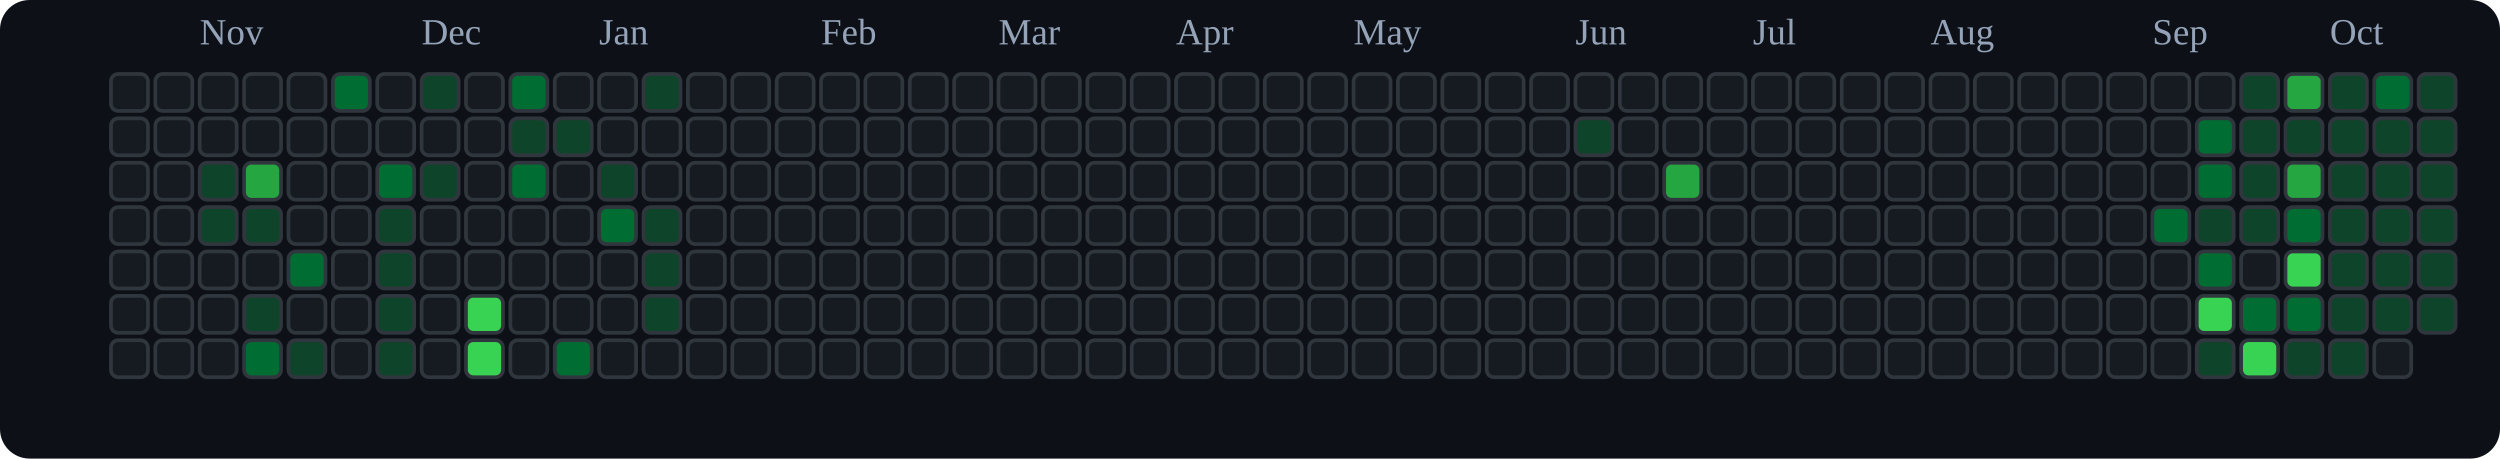
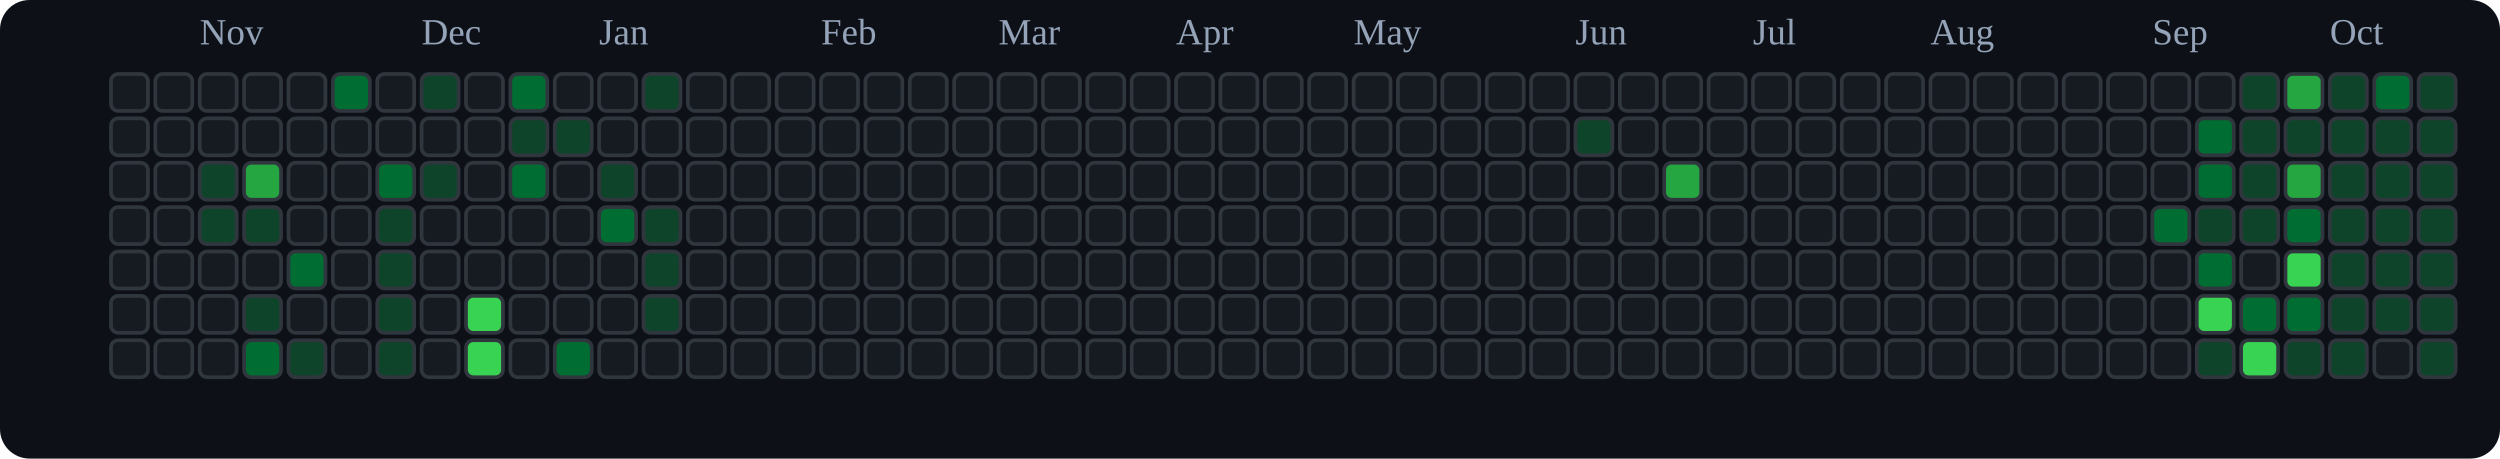
<svg xmlns="http://www.w3.org/2000/svg" viewBox="0 0 676 124" role="img" aria-label="tranhohoangvu Contributions (Dark)">
  <rect x="0" y="0" width="676" height="124" fill="#0d1117" rx="8" ry="8" />
  <text x="54" y="12" font-size="10" fill="#94a3b8">Nov</text>
  <text x="114" y="12" font-size="10" fill="#94a3b8">Dec</text>
  <text x="162" y="12" font-size="10" fill="#94a3b8">Jan</text>
  <text x="222" y="12" font-size="10" fill="#94a3b8">Feb</text>
  <text x="270" y="12" font-size="10" fill="#94a3b8">Mar</text>
  <text x="318" y="12" font-size="10" fill="#94a3b8">Apr</text>
  <text x="366" y="12" font-size="10" fill="#94a3b8">May</text>
  <text x="426" y="12" font-size="10" fill="#94a3b8">Jun</text>
  <text x="474" y="12" font-size="10" fill="#94a3b8">Jul</text>
  <text x="522" y="12" font-size="10" fill="#94a3b8">Aug</text>
  <text x="582" y="12" font-size="10" fill="#94a3b8">Sep</text>
  <text x="630" y="12" font-size="10" fill="#94a3b8">Oct</text>
  <rect x="30" y="20" width="10" height="10" rx="2" ry="2" fill="#161b22" stroke="#30363d" stroke-width="1" />
  <rect x="30" y="32" width="10" height="10" rx="2" ry="2" fill="#161b22" stroke="#30363d" stroke-width="1" />
  <rect x="30" y="44" width="10" height="10" rx="2" ry="2" fill="#161b22" stroke="#30363d" stroke-width="1" />
  <rect x="30" y="56" width="10" height="10" rx="2" ry="2" fill="#161b22" stroke="#30363d" stroke-width="1" />
  <rect x="30" y="68" width="10" height="10" rx="2" ry="2" fill="#161b22" stroke="#30363d" stroke-width="1" />
  <rect x="30" y="80" width="10" height="10" rx="2" ry="2" fill="#161b22" stroke="#30363d" stroke-width="1" />
  <rect x="30" y="92" width="10" height="10" rx="2" ry="2" fill="#161b22" stroke="#30363d" stroke-width="1" />
  <rect x="42" y="20" width="10" height="10" rx="2" ry="2" fill="#161b22" stroke="#30363d" stroke-width="1" />
  <rect x="42" y="32" width="10" height="10" rx="2" ry="2" fill="#161b22" stroke="#30363d" stroke-width="1" />
  <rect x="42" y="44" width="10" height="10" rx="2" ry="2" fill="#161b22" stroke="#30363d" stroke-width="1" />
  <rect x="42" y="56" width="10" height="10" rx="2" ry="2" fill="#161b22" stroke="#30363d" stroke-width="1" />
  <rect x="42" y="68" width="10" height="10" rx="2" ry="2" fill="#161b22" stroke="#30363d" stroke-width="1" />
  <rect x="42" y="80" width="10" height="10" rx="2" ry="2" fill="#161b22" stroke="#30363d" stroke-width="1" />
  <rect x="42" y="92" width="10" height="10" rx="2" ry="2" fill="#161b22" stroke="#30363d" stroke-width="1" />
  <rect x="54" y="20" width="10" height="10" rx="2" ry="2" fill="#161b22" stroke="#30363d" stroke-width="1" />
  <rect x="54" y="32" width="10" height="10" rx="2" ry="2" fill="#161b22" stroke="#30363d" stroke-width="1" />
  <rect x="54" y="44" width="10" height="10" rx="2" ry="2" fill="#0e4429" stroke="#30363d" stroke-width="1" />
  <rect x="54" y="56" width="10" height="10" rx="2" ry="2" fill="#0e4429" stroke="#30363d" stroke-width="1" />
  <rect x="54" y="68" width="10" height="10" rx="2" ry="2" fill="#161b22" stroke="#30363d" stroke-width="1" />
  <rect x="54" y="80" width="10" height="10" rx="2" ry="2" fill="#161b22" stroke="#30363d" stroke-width="1" />
  <rect x="54" y="92" width="10" height="10" rx="2" ry="2" fill="#161b22" stroke="#30363d" stroke-width="1" />
  <rect x="66" y="20" width="10" height="10" rx="2" ry="2" fill="#161b22" stroke="#30363d" stroke-width="1" />
  <rect x="66" y="32" width="10" height="10" rx="2" ry="2" fill="#161b22" stroke="#30363d" stroke-width="1" />
  <rect x="66" y="44" width="10" height="10" rx="2" ry="2" fill="#26a641" stroke="#30363d" stroke-width="1" />
  <rect x="66" y="56" width="10" height="10" rx="2" ry="2" fill="#0e4429" stroke="#30363d" stroke-width="1" />
  <rect x="66" y="68" width="10" height="10" rx="2" ry="2" fill="#161b22" stroke="#30363d" stroke-width="1" />
  <rect x="66" y="80" width="10" height="10" rx="2" ry="2" fill="#0e4429" stroke="#30363d" stroke-width="1" />
  <rect x="66" y="92" width="10" height="10" rx="2" ry="2" fill="#006d32" stroke="#30363d" stroke-width="1" />
  <rect x="78" y="20" width="10" height="10" rx="2" ry="2" fill="#161b22" stroke="#30363d" stroke-width="1" />
  <rect x="78" y="32" width="10" height="10" rx="2" ry="2" fill="#161b22" stroke="#30363d" stroke-width="1" />
  <rect x="78" y="44" width="10" height="10" rx="2" ry="2" fill="#161b22" stroke="#30363d" stroke-width="1" />
  <rect x="78" y="56" width="10" height="10" rx="2" ry="2" fill="#161b22" stroke="#30363d" stroke-width="1" />
  <rect x="78" y="68" width="10" height="10" rx="2" ry="2" fill="#006d32" stroke="#30363d" stroke-width="1" />
  <rect x="78" y="80" width="10" height="10" rx="2" ry="2" fill="#161b22" stroke="#30363d" stroke-width="1" />
  <rect x="78" y="92" width="10" height="10" rx="2" ry="2" fill="#0e4429" stroke="#30363d" stroke-width="1" />
  <rect x="90" y="20" width="10" height="10" rx="2" ry="2" fill="#006d32" stroke="#30363d" stroke-width="1" />
  <rect x="90" y="32" width="10" height="10" rx="2" ry="2" fill="#161b22" stroke="#30363d" stroke-width="1" />
  <rect x="90" y="44" width="10" height="10" rx="2" ry="2" fill="#161b22" stroke="#30363d" stroke-width="1" />
  <rect x="90" y="56" width="10" height="10" rx="2" ry="2" fill="#161b22" stroke="#30363d" stroke-width="1" />
  <rect x="90" y="68" width="10" height="10" rx="2" ry="2" fill="#161b22" stroke="#30363d" stroke-width="1" />
  <rect x="90" y="80" width="10" height="10" rx="2" ry="2" fill="#161b22" stroke="#30363d" stroke-width="1" />
  <rect x="90" y="92" width="10" height="10" rx="2" ry="2" fill="#161b22" stroke="#30363d" stroke-width="1" />
  <rect x="102" y="20" width="10" height="10" rx="2" ry="2" fill="#161b22" stroke="#30363d" stroke-width="1" />
  <rect x="102" y="32" width="10" height="10" rx="2" ry="2" fill="#161b22" stroke="#30363d" stroke-width="1" />
  <rect x="102" y="44" width="10" height="10" rx="2" ry="2" fill="#006d32" stroke="#30363d" stroke-width="1" />
  <rect x="102" y="56" width="10" height="10" rx="2" ry="2" fill="#0e4429" stroke="#30363d" stroke-width="1" />
  <rect x="102" y="68" width="10" height="10" rx="2" ry="2" fill="#0e4429" stroke="#30363d" stroke-width="1" />
  <rect x="102" y="80" width="10" height="10" rx="2" ry="2" fill="#0e4429" stroke="#30363d" stroke-width="1" />
  <rect x="102" y="92" width="10" height="10" rx="2" ry="2" fill="#0e4429" stroke="#30363d" stroke-width="1" />
  <rect x="114" y="20" width="10" height="10" rx="2" ry="2" fill="#0e4429" stroke="#30363d" stroke-width="1" />
  <rect x="114" y="32" width="10" height="10" rx="2" ry="2" fill="#161b22" stroke="#30363d" stroke-width="1" />
  <rect x="114" y="44" width="10" height="10" rx="2" ry="2" fill="#0e4429" stroke="#30363d" stroke-width="1" />
  <rect x="114" y="56" width="10" height="10" rx="2" ry="2" fill="#161b22" stroke="#30363d" stroke-width="1" />
  <rect x="114" y="68" width="10" height="10" rx="2" ry="2" fill="#161b22" stroke="#30363d" stroke-width="1" />
  <rect x="114" y="80" width="10" height="10" rx="2" ry="2" fill="#161b22" stroke="#30363d" stroke-width="1" />
  <rect x="114" y="92" width="10" height="10" rx="2" ry="2" fill="#161b22" stroke="#30363d" stroke-width="1" />
  <rect x="126" y="20" width="10" height="10" rx="2" ry="2" fill="#161b22" stroke="#30363d" stroke-width="1" />
  <rect x="126" y="32" width="10" height="10" rx="2" ry="2" fill="#161b22" stroke="#30363d" stroke-width="1" />
  <rect x="126" y="44" width="10" height="10" rx="2" ry="2" fill="#161b22" stroke="#30363d" stroke-width="1" />
  <rect x="126" y="56" width="10" height="10" rx="2" ry="2" fill="#161b22" stroke="#30363d" stroke-width="1" />
  <rect x="126" y="68" width="10" height="10" rx="2" ry="2" fill="#161b22" stroke="#30363d" stroke-width="1" />
  <rect x="126" y="80" width="10" height="10" rx="2" ry="2" fill="#39d353" stroke="#30363d" stroke-width="1" />
  <rect x="126" y="92" width="10" height="10" rx="2" ry="2" fill="#39d353" stroke="#30363d" stroke-width="1" />
  <rect x="138" y="20" width="10" height="10" rx="2" ry="2" fill="#006d32" stroke="#30363d" stroke-width="1" />
  <rect x="138" y="32" width="10" height="10" rx="2" ry="2" fill="#0e4429" stroke="#30363d" stroke-width="1" />
  <rect x="138" y="44" width="10" height="10" rx="2" ry="2" fill="#006d32" stroke="#30363d" stroke-width="1" />
  <rect x="138" y="56" width="10" height="10" rx="2" ry="2" fill="#161b22" stroke="#30363d" stroke-width="1" />
  <rect x="138" y="68" width="10" height="10" rx="2" ry="2" fill="#161b22" stroke="#30363d" stroke-width="1" />
  <rect x="138" y="80" width="10" height="10" rx="2" ry="2" fill="#161b22" stroke="#30363d" stroke-width="1" />
  <rect x="138" y="92" width="10" height="10" rx="2" ry="2" fill="#161b22" stroke="#30363d" stroke-width="1" />
  <rect x="150" y="20" width="10" height="10" rx="2" ry="2" fill="#161b22" stroke="#30363d" stroke-width="1" />
  <rect x="150" y="32" width="10" height="10" rx="2" ry="2" fill="#0e4429" stroke="#30363d" stroke-width="1" />
  <rect x="150" y="44" width="10" height="10" rx="2" ry="2" fill="#161b22" stroke="#30363d" stroke-width="1" />
  <rect x="150" y="56" width="10" height="10" rx="2" ry="2" fill="#161b22" stroke="#30363d" stroke-width="1" />
  <rect x="150" y="68" width="10" height="10" rx="2" ry="2" fill="#161b22" stroke="#30363d" stroke-width="1" />
  <rect x="150" y="80" width="10" height="10" rx="2" ry="2" fill="#161b22" stroke="#30363d" stroke-width="1" />
  <rect x="150" y="92" width="10" height="10" rx="2" ry="2" fill="#006d32" stroke="#30363d" stroke-width="1" />
  <rect x="162" y="20" width="10" height="10" rx="2" ry="2" fill="#161b22" stroke="#30363d" stroke-width="1" />
  <rect x="162" y="32" width="10" height="10" rx="2" ry="2" fill="#161b22" stroke="#30363d" stroke-width="1" />
  <rect x="162" y="44" width="10" height="10" rx="2" ry="2" fill="#0e4429" stroke="#30363d" stroke-width="1" />
  <rect x="162" y="56" width="10" height="10" rx="2" ry="2" fill="#006d32" stroke="#30363d" stroke-width="1" />
  <rect x="162" y="68" width="10" height="10" rx="2" ry="2" fill="#161b22" stroke="#30363d" stroke-width="1" />
  <rect x="162" y="80" width="10" height="10" rx="2" ry="2" fill="#161b22" stroke="#30363d" stroke-width="1" />
  <rect x="162" y="92" width="10" height="10" rx="2" ry="2" fill="#161b22" stroke="#30363d" stroke-width="1" />
  <rect x="174" y="20" width="10" height="10" rx="2" ry="2" fill="#0e4429" stroke="#30363d" stroke-width="1" />
  <rect x="174" y="32" width="10" height="10" rx="2" ry="2" fill="#161b22" stroke="#30363d" stroke-width="1" />
  <rect x="174" y="44" width="10" height="10" rx="2" ry="2" fill="#161b22" stroke="#30363d" stroke-width="1" />
  <rect x="174" y="56" width="10" height="10" rx="2" ry="2" fill="#0e4429" stroke="#30363d" stroke-width="1" />
  <rect x="174" y="68" width="10" height="10" rx="2" ry="2" fill="#0e4429" stroke="#30363d" stroke-width="1" />
  <rect x="174" y="80" width="10" height="10" rx="2" ry="2" fill="#0e4429" stroke="#30363d" stroke-width="1" />
  <rect x="174" y="92" width="10" height="10" rx="2" ry="2" fill="#161b22" stroke="#30363d" stroke-width="1" />
  <rect x="186" y="20" width="10" height="10" rx="2" ry="2" fill="#161b22" stroke="#30363d" stroke-width="1" />
  <rect x="186" y="32" width="10" height="10" rx="2" ry="2" fill="#161b22" stroke="#30363d" stroke-width="1" />
  <rect x="186" y="44" width="10" height="10" rx="2" ry="2" fill="#161b22" stroke="#30363d" stroke-width="1" />
  <rect x="186" y="56" width="10" height="10" rx="2" ry="2" fill="#161b22" stroke="#30363d" stroke-width="1" />
  <rect x="186" y="68" width="10" height="10" rx="2" ry="2" fill="#161b22" stroke="#30363d" stroke-width="1" />
  <rect x="186" y="80" width="10" height="10" rx="2" ry="2" fill="#161b22" stroke="#30363d" stroke-width="1" />
  <rect x="186" y="92" width="10" height="10" rx="2" ry="2" fill="#161b22" stroke="#30363d" stroke-width="1" />
  <rect x="198" y="20" width="10" height="10" rx="2" ry="2" fill="#161b22" stroke="#30363d" stroke-width="1" />
  <rect x="198" y="32" width="10" height="10" rx="2" ry="2" fill="#161b22" stroke="#30363d" stroke-width="1" />
  <rect x="198" y="44" width="10" height="10" rx="2" ry="2" fill="#161b22" stroke="#30363d" stroke-width="1" />
  <rect x="198" y="56" width="10" height="10" rx="2" ry="2" fill="#161b22" stroke="#30363d" stroke-width="1" />
  <rect x="198" y="68" width="10" height="10" rx="2" ry="2" fill="#161b22" stroke="#30363d" stroke-width="1" />
  <rect x="198" y="80" width="10" height="10" rx="2" ry="2" fill="#161b22" stroke="#30363d" stroke-width="1" />
  <rect x="198" y="92" width="10" height="10" rx="2" ry="2" fill="#161b22" stroke="#30363d" stroke-width="1" />
  <rect x="210" y="20" width="10" height="10" rx="2" ry="2" fill="#161b22" stroke="#30363d" stroke-width="1" />
  <rect x="210" y="32" width="10" height="10" rx="2" ry="2" fill="#161b22" stroke="#30363d" stroke-width="1" />
  <rect x="210" y="44" width="10" height="10" rx="2" ry="2" fill="#161b22" stroke="#30363d" stroke-width="1" />
  <rect x="210" y="56" width="10" height="10" rx="2" ry="2" fill="#161b22" stroke="#30363d" stroke-width="1" />
  <rect x="210" y="68" width="10" height="10" rx="2" ry="2" fill="#161b22" stroke="#30363d" stroke-width="1" />
  <rect x="210" y="80" width="10" height="10" rx="2" ry="2" fill="#161b22" stroke="#30363d" stroke-width="1" />
  <rect x="210" y="92" width="10" height="10" rx="2" ry="2" fill="#161b22" stroke="#30363d" stroke-width="1" />
  <rect x="222" y="20" width="10" height="10" rx="2" ry="2" fill="#161b22" stroke="#30363d" stroke-width="1" />
  <rect x="222" y="32" width="10" height="10" rx="2" ry="2" fill="#161b22" stroke="#30363d" stroke-width="1" />
  <rect x="222" y="44" width="10" height="10" rx="2" ry="2" fill="#161b22" stroke="#30363d" stroke-width="1" />
  <rect x="222" y="56" width="10" height="10" rx="2" ry="2" fill="#161b22" stroke="#30363d" stroke-width="1" />
  <rect x="222" y="68" width="10" height="10" rx="2" ry="2" fill="#161b22" stroke="#30363d" stroke-width="1" />
  <rect x="222" y="80" width="10" height="10" rx="2" ry="2" fill="#161b22" stroke="#30363d" stroke-width="1" />
  <rect x="222" y="92" width="10" height="10" rx="2" ry="2" fill="#161b22" stroke="#30363d" stroke-width="1" />
  <rect x="234" y="20" width="10" height="10" rx="2" ry="2" fill="#161b22" stroke="#30363d" stroke-width="1" />
  <rect x="234" y="32" width="10" height="10" rx="2" ry="2" fill="#161b22" stroke="#30363d" stroke-width="1" />
  <rect x="234" y="44" width="10" height="10" rx="2" ry="2" fill="#161b22" stroke="#30363d" stroke-width="1" />
  <rect x="234" y="56" width="10" height="10" rx="2" ry="2" fill="#161b22" stroke="#30363d" stroke-width="1" />
  <rect x="234" y="68" width="10" height="10" rx="2" ry="2" fill="#161b22" stroke="#30363d" stroke-width="1" />
  <rect x="234" y="80" width="10" height="10" rx="2" ry="2" fill="#161b22" stroke="#30363d" stroke-width="1" />
  <rect x="234" y="92" width="10" height="10" rx="2" ry="2" fill="#161b22" stroke="#30363d" stroke-width="1" />
  <rect x="246" y="20" width="10" height="10" rx="2" ry="2" fill="#161b22" stroke="#30363d" stroke-width="1" />
  <rect x="246" y="32" width="10" height="10" rx="2" ry="2" fill="#161b22" stroke="#30363d" stroke-width="1" />
  <rect x="246" y="44" width="10" height="10" rx="2" ry="2" fill="#161b22" stroke="#30363d" stroke-width="1" />
  <rect x="246" y="56" width="10" height="10" rx="2" ry="2" fill="#161b22" stroke="#30363d" stroke-width="1" />
  <rect x="246" y="68" width="10" height="10" rx="2" ry="2" fill="#161b22" stroke="#30363d" stroke-width="1" />
  <rect x="246" y="80" width="10" height="10" rx="2" ry="2" fill="#161b22" stroke="#30363d" stroke-width="1" />
  <rect x="246" y="92" width="10" height="10" rx="2" ry="2" fill="#161b22" stroke="#30363d" stroke-width="1" />
  <rect x="258" y="20" width="10" height="10" rx="2" ry="2" fill="#161b22" stroke="#30363d" stroke-width="1" />
  <rect x="258" y="32" width="10" height="10" rx="2" ry="2" fill="#161b22" stroke="#30363d" stroke-width="1" />
  <rect x="258" y="44" width="10" height="10" rx="2" ry="2" fill="#161b22" stroke="#30363d" stroke-width="1" />
  <rect x="258" y="56" width="10" height="10" rx="2" ry="2" fill="#161b22" stroke="#30363d" stroke-width="1" />
  <rect x="258" y="68" width="10" height="10" rx="2" ry="2" fill="#161b22" stroke="#30363d" stroke-width="1" />
  <rect x="258" y="80" width="10" height="10" rx="2" ry="2" fill="#161b22" stroke="#30363d" stroke-width="1" />
  <rect x="258" y="92" width="10" height="10" rx="2" ry="2" fill="#161b22" stroke="#30363d" stroke-width="1" />
  <rect x="270" y="20" width="10" height="10" rx="2" ry="2" fill="#161b22" stroke="#30363d" stroke-width="1" />
  <rect x="270" y="32" width="10" height="10" rx="2" ry="2" fill="#161b22" stroke="#30363d" stroke-width="1" />
  <rect x="270" y="44" width="10" height="10" rx="2" ry="2" fill="#161b22" stroke="#30363d" stroke-width="1" />
  <rect x="270" y="56" width="10" height="10" rx="2" ry="2" fill="#161b22" stroke="#30363d" stroke-width="1" />
  <rect x="270" y="68" width="10" height="10" rx="2" ry="2" fill="#161b22" stroke="#30363d" stroke-width="1" />
  <rect x="270" y="80" width="10" height="10" rx="2" ry="2" fill="#161b22" stroke="#30363d" stroke-width="1" />
  <rect x="270" y="92" width="10" height="10" rx="2" ry="2" fill="#161b22" stroke="#30363d" stroke-width="1" />
  <rect x="282" y="20" width="10" height="10" rx="2" ry="2" fill="#161b22" stroke="#30363d" stroke-width="1" />
  <rect x="282" y="32" width="10" height="10" rx="2" ry="2" fill="#161b22" stroke="#30363d" stroke-width="1" />
  <rect x="282" y="44" width="10" height="10" rx="2" ry="2" fill="#161b22" stroke="#30363d" stroke-width="1" />
  <rect x="282" y="56" width="10" height="10" rx="2" ry="2" fill="#161b22" stroke="#30363d" stroke-width="1" />
  <rect x="282" y="68" width="10" height="10" rx="2" ry="2" fill="#161b22" stroke="#30363d" stroke-width="1" />
  <rect x="282" y="80" width="10" height="10" rx="2" ry="2" fill="#161b22" stroke="#30363d" stroke-width="1" />
  <rect x="282" y="92" width="10" height="10" rx="2" ry="2" fill="#161b22" stroke="#30363d" stroke-width="1" />
  <rect x="294" y="20" width="10" height="10" rx="2" ry="2" fill="#161b22" stroke="#30363d" stroke-width="1" />
  <rect x="294" y="32" width="10" height="10" rx="2" ry="2" fill="#161b22" stroke="#30363d" stroke-width="1" />
  <rect x="294" y="44" width="10" height="10" rx="2" ry="2" fill="#161b22" stroke="#30363d" stroke-width="1" />
  <rect x="294" y="56" width="10" height="10" rx="2" ry="2" fill="#161b22" stroke="#30363d" stroke-width="1" />
  <rect x="294" y="68" width="10" height="10" rx="2" ry="2" fill="#161b22" stroke="#30363d" stroke-width="1" />
  <rect x="294" y="80" width="10" height="10" rx="2" ry="2" fill="#161b22" stroke="#30363d" stroke-width="1" />
  <rect x="294" y="92" width="10" height="10" rx="2" ry="2" fill="#161b22" stroke="#30363d" stroke-width="1" />
  <rect x="306" y="20" width="10" height="10" rx="2" ry="2" fill="#161b22" stroke="#30363d" stroke-width="1" />
  <rect x="306" y="32" width="10" height="10" rx="2" ry="2" fill="#161b22" stroke="#30363d" stroke-width="1" />
  <rect x="306" y="44" width="10" height="10" rx="2" ry="2" fill="#161b22" stroke="#30363d" stroke-width="1" />
  <rect x="306" y="56" width="10" height="10" rx="2" ry="2" fill="#161b22" stroke="#30363d" stroke-width="1" />
  <rect x="306" y="68" width="10" height="10" rx="2" ry="2" fill="#161b22" stroke="#30363d" stroke-width="1" />
  <rect x="306" y="80" width="10" height="10" rx="2" ry="2" fill="#161b22" stroke="#30363d" stroke-width="1" />
  <rect x="306" y="92" width="10" height="10" rx="2" ry="2" fill="#161b22" stroke="#30363d" stroke-width="1" />
  <rect x="318" y="20" width="10" height="10" rx="2" ry="2" fill="#161b22" stroke="#30363d" stroke-width="1" />
  <rect x="318" y="32" width="10" height="10" rx="2" ry="2" fill="#161b22" stroke="#30363d" stroke-width="1" />
  <rect x="318" y="44" width="10" height="10" rx="2" ry="2" fill="#161b22" stroke="#30363d" stroke-width="1" />
  <rect x="318" y="56" width="10" height="10" rx="2" ry="2" fill="#161b22" stroke="#30363d" stroke-width="1" />
  <rect x="318" y="68" width="10" height="10" rx="2" ry="2" fill="#161b22" stroke="#30363d" stroke-width="1" />
  <rect x="318" y="80" width="10" height="10" rx="2" ry="2" fill="#161b22" stroke="#30363d" stroke-width="1" />
  <rect x="318" y="92" width="10" height="10" rx="2" ry="2" fill="#161b22" stroke="#30363d" stroke-width="1" />
  <rect x="330" y="20" width="10" height="10" rx="2" ry="2" fill="#161b22" stroke="#30363d" stroke-width="1" />
  <rect x="330" y="32" width="10" height="10" rx="2" ry="2" fill="#161b22" stroke="#30363d" stroke-width="1" />
  <rect x="330" y="44" width="10" height="10" rx="2" ry="2" fill="#161b22" stroke="#30363d" stroke-width="1" />
  <rect x="330" y="56" width="10" height="10" rx="2" ry="2" fill="#161b22" stroke="#30363d" stroke-width="1" />
  <rect x="330" y="68" width="10" height="10" rx="2" ry="2" fill="#161b22" stroke="#30363d" stroke-width="1" />
  <rect x="330" y="80" width="10" height="10" rx="2" ry="2" fill="#161b22" stroke="#30363d" stroke-width="1" />
  <rect x="330" y="92" width="10" height="10" rx="2" ry="2" fill="#161b22" stroke="#30363d" stroke-width="1" />
  <rect x="342" y="20" width="10" height="10" rx="2" ry="2" fill="#161b22" stroke="#30363d" stroke-width="1" />
  <rect x="342" y="32" width="10" height="10" rx="2" ry="2" fill="#161b22" stroke="#30363d" stroke-width="1" />
  <rect x="342" y="44" width="10" height="10" rx="2" ry="2" fill="#161b22" stroke="#30363d" stroke-width="1" />
  <rect x="342" y="56" width="10" height="10" rx="2" ry="2" fill="#161b22" stroke="#30363d" stroke-width="1" />
  <rect x="342" y="68" width="10" height="10" rx="2" ry="2" fill="#161b22" stroke="#30363d" stroke-width="1" />
  <rect x="342" y="80" width="10" height="10" rx="2" ry="2" fill="#161b22" stroke="#30363d" stroke-width="1" />
  <rect x="342" y="92" width="10" height="10" rx="2" ry="2" fill="#161b22" stroke="#30363d" stroke-width="1" />
  <rect x="354" y="20" width="10" height="10" rx="2" ry="2" fill="#161b22" stroke="#30363d" stroke-width="1" />
  <rect x="354" y="32" width="10" height="10" rx="2" ry="2" fill="#161b22" stroke="#30363d" stroke-width="1" />
  <rect x="354" y="44" width="10" height="10" rx="2" ry="2" fill="#161b22" stroke="#30363d" stroke-width="1" />
  <rect x="354" y="56" width="10" height="10" rx="2" ry="2" fill="#161b22" stroke="#30363d" stroke-width="1" />
  <rect x="354" y="68" width="10" height="10" rx="2" ry="2" fill="#161b22" stroke="#30363d" stroke-width="1" />
  <rect x="354" y="80" width="10" height="10" rx="2" ry="2" fill="#161b22" stroke="#30363d" stroke-width="1" />
  <rect x="354" y="92" width="10" height="10" rx="2" ry="2" fill="#161b22" stroke="#30363d" stroke-width="1" />
  <rect x="366" y="20" width="10" height="10" rx="2" ry="2" fill="#161b22" stroke="#30363d" stroke-width="1" />
  <rect x="366" y="32" width="10" height="10" rx="2" ry="2" fill="#161b22" stroke="#30363d" stroke-width="1" />
  <rect x="366" y="44" width="10" height="10" rx="2" ry="2" fill="#161b22" stroke="#30363d" stroke-width="1" />
  <rect x="366" y="56" width="10" height="10" rx="2" ry="2" fill="#161b22" stroke="#30363d" stroke-width="1" />
  <rect x="366" y="68" width="10" height="10" rx="2" ry="2" fill="#161b22" stroke="#30363d" stroke-width="1" />
  <rect x="366" y="80" width="10" height="10" rx="2" ry="2" fill="#161b22" stroke="#30363d" stroke-width="1" />
  <rect x="366" y="92" width="10" height="10" rx="2" ry="2" fill="#161b22" stroke="#30363d" stroke-width="1" />
  <rect x="378" y="20" width="10" height="10" rx="2" ry="2" fill="#161b22" stroke="#30363d" stroke-width="1" />
  <rect x="378" y="32" width="10" height="10" rx="2" ry="2" fill="#161b22" stroke="#30363d" stroke-width="1" />
  <rect x="378" y="44" width="10" height="10" rx="2" ry="2" fill="#161b22" stroke="#30363d" stroke-width="1" />
  <rect x="378" y="56" width="10" height="10" rx="2" ry="2" fill="#161b22" stroke="#30363d" stroke-width="1" />
  <rect x="378" y="68" width="10" height="10" rx="2" ry="2" fill="#161b22" stroke="#30363d" stroke-width="1" />
  <rect x="378" y="80" width="10" height="10" rx="2" ry="2" fill="#161b22" stroke="#30363d" stroke-width="1" />
  <rect x="378" y="92" width="10" height="10" rx="2" ry="2" fill="#161b22" stroke="#30363d" stroke-width="1" />
  <rect x="390" y="20" width="10" height="10" rx="2" ry="2" fill="#161b22" stroke="#30363d" stroke-width="1" />
  <rect x="390" y="32" width="10" height="10" rx="2" ry="2" fill="#161b22" stroke="#30363d" stroke-width="1" />
  <rect x="390" y="44" width="10" height="10" rx="2" ry="2" fill="#161b22" stroke="#30363d" stroke-width="1" />
  <rect x="390" y="56" width="10" height="10" rx="2" ry="2" fill="#161b22" stroke="#30363d" stroke-width="1" />
  <rect x="390" y="68" width="10" height="10" rx="2" ry="2" fill="#161b22" stroke="#30363d" stroke-width="1" />
  <rect x="390" y="80" width="10" height="10" rx="2" ry="2" fill="#161b22" stroke="#30363d" stroke-width="1" />
  <rect x="390" y="92" width="10" height="10" rx="2" ry="2" fill="#161b22" stroke="#30363d" stroke-width="1" />
  <rect x="402" y="20" width="10" height="10" rx="2" ry="2" fill="#161b22" stroke="#30363d" stroke-width="1" />
  <rect x="402" y="32" width="10" height="10" rx="2" ry="2" fill="#161b22" stroke="#30363d" stroke-width="1" />
  <rect x="402" y="44" width="10" height="10" rx="2" ry="2" fill="#161b22" stroke="#30363d" stroke-width="1" />
  <rect x="402" y="56" width="10" height="10" rx="2" ry="2" fill="#161b22" stroke="#30363d" stroke-width="1" />
  <rect x="402" y="68" width="10" height="10" rx="2" ry="2" fill="#161b22" stroke="#30363d" stroke-width="1" />
  <rect x="402" y="80" width="10" height="10" rx="2" ry="2" fill="#161b22" stroke="#30363d" stroke-width="1" />
  <rect x="402" y="92" width="10" height="10" rx="2" ry="2" fill="#161b22" stroke="#30363d" stroke-width="1" />
  <rect x="414" y="20" width="10" height="10" rx="2" ry="2" fill="#161b22" stroke="#30363d" stroke-width="1" />
  <rect x="414" y="32" width="10" height="10" rx="2" ry="2" fill="#161b22" stroke="#30363d" stroke-width="1" />
  <rect x="414" y="44" width="10" height="10" rx="2" ry="2" fill="#161b22" stroke="#30363d" stroke-width="1" />
  <rect x="414" y="56" width="10" height="10" rx="2" ry="2" fill="#161b22" stroke="#30363d" stroke-width="1" />
  <rect x="414" y="68" width="10" height="10" rx="2" ry="2" fill="#161b22" stroke="#30363d" stroke-width="1" />
  <rect x="414" y="80" width="10" height="10" rx="2" ry="2" fill="#161b22" stroke="#30363d" stroke-width="1" />
  <rect x="414" y="92" width="10" height="10" rx="2" ry="2" fill="#161b22" stroke="#30363d" stroke-width="1" />
  <rect x="426" y="20" width="10" height="10" rx="2" ry="2" fill="#161b22" stroke="#30363d" stroke-width="1" />
  <rect x="426" y="32" width="10" height="10" rx="2" ry="2" fill="#0e4429" stroke="#30363d" stroke-width="1" />
  <rect x="426" y="44" width="10" height="10" rx="2" ry="2" fill="#161b22" stroke="#30363d" stroke-width="1" />
  <rect x="426" y="56" width="10" height="10" rx="2" ry="2" fill="#161b22" stroke="#30363d" stroke-width="1" />
  <rect x="426" y="68" width="10" height="10" rx="2" ry="2" fill="#161b22" stroke="#30363d" stroke-width="1" />
  <rect x="426" y="80" width="10" height="10" rx="2" ry="2" fill="#161b22" stroke="#30363d" stroke-width="1" />
  <rect x="426" y="92" width="10" height="10" rx="2" ry="2" fill="#161b22" stroke="#30363d" stroke-width="1" />
  <rect x="438" y="20" width="10" height="10" rx="2" ry="2" fill="#161b22" stroke="#30363d" stroke-width="1" />
  <rect x="438" y="32" width="10" height="10" rx="2" ry="2" fill="#161b22" stroke="#30363d" stroke-width="1" />
  <rect x="438" y="44" width="10" height="10" rx="2" ry="2" fill="#161b22" stroke="#30363d" stroke-width="1" />
  <rect x="438" y="56" width="10" height="10" rx="2" ry="2" fill="#161b22" stroke="#30363d" stroke-width="1" />
  <rect x="438" y="68" width="10" height="10" rx="2" ry="2" fill="#161b22" stroke="#30363d" stroke-width="1" />
  <rect x="438" y="80" width="10" height="10" rx="2" ry="2" fill="#161b22" stroke="#30363d" stroke-width="1" />
  <rect x="438" y="92" width="10" height="10" rx="2" ry="2" fill="#161b22" stroke="#30363d" stroke-width="1" />
  <rect x="450" y="20" width="10" height="10" rx="2" ry="2" fill="#161b22" stroke="#30363d" stroke-width="1" />
  <rect x="450" y="32" width="10" height="10" rx="2" ry="2" fill="#161b22" stroke="#30363d" stroke-width="1" />
  <rect x="450" y="44" width="10" height="10" rx="2" ry="2" fill="#26a641" stroke="#30363d" stroke-width="1" />
  <rect x="450" y="56" width="10" height="10" rx="2" ry="2" fill="#161b22" stroke="#30363d" stroke-width="1" />
  <rect x="450" y="68" width="10" height="10" rx="2" ry="2" fill="#161b22" stroke="#30363d" stroke-width="1" />
  <rect x="450" y="80" width="10" height="10" rx="2" ry="2" fill="#161b22" stroke="#30363d" stroke-width="1" />
  <rect x="450" y="92" width="10" height="10" rx="2" ry="2" fill="#161b22" stroke="#30363d" stroke-width="1" />
  <rect x="462" y="20" width="10" height="10" rx="2" ry="2" fill="#161b22" stroke="#30363d" stroke-width="1" />
  <rect x="462" y="32" width="10" height="10" rx="2" ry="2" fill="#161b22" stroke="#30363d" stroke-width="1" />
  <rect x="462" y="44" width="10" height="10" rx="2" ry="2" fill="#161b22" stroke="#30363d" stroke-width="1" />
  <rect x="462" y="56" width="10" height="10" rx="2" ry="2" fill="#161b22" stroke="#30363d" stroke-width="1" />
  <rect x="462" y="68" width="10" height="10" rx="2" ry="2" fill="#161b22" stroke="#30363d" stroke-width="1" />
  <rect x="462" y="80" width="10" height="10" rx="2" ry="2" fill="#161b22" stroke="#30363d" stroke-width="1" />
  <rect x="462" y="92" width="10" height="10" rx="2" ry="2" fill="#161b22" stroke="#30363d" stroke-width="1" />
  <rect x="474" y="20" width="10" height="10" rx="2" ry="2" fill="#161b22" stroke="#30363d" stroke-width="1" />
  <rect x="474" y="32" width="10" height="10" rx="2" ry="2" fill="#161b22" stroke="#30363d" stroke-width="1" />
  <rect x="474" y="44" width="10" height="10" rx="2" ry="2" fill="#161b22" stroke="#30363d" stroke-width="1" />
  <rect x="474" y="56" width="10" height="10" rx="2" ry="2" fill="#161b22" stroke="#30363d" stroke-width="1" />
  <rect x="474" y="68" width="10" height="10" rx="2" ry="2" fill="#161b22" stroke="#30363d" stroke-width="1" />
  <rect x="474" y="80" width="10" height="10" rx="2" ry="2" fill="#161b22" stroke="#30363d" stroke-width="1" />
  <rect x="474" y="92" width="10" height="10" rx="2" ry="2" fill="#161b22" stroke="#30363d" stroke-width="1" />
  <rect x="486" y="20" width="10" height="10" rx="2" ry="2" fill="#161b22" stroke="#30363d" stroke-width="1" />
  <rect x="486" y="32" width="10" height="10" rx="2" ry="2" fill="#161b22" stroke="#30363d" stroke-width="1" />
  <rect x="486" y="44" width="10" height="10" rx="2" ry="2" fill="#161b22" stroke="#30363d" stroke-width="1" />
  <rect x="486" y="56" width="10" height="10" rx="2" ry="2" fill="#161b22" stroke="#30363d" stroke-width="1" />
  <rect x="486" y="68" width="10" height="10" rx="2" ry="2" fill="#161b22" stroke="#30363d" stroke-width="1" />
  <rect x="486" y="80" width="10" height="10" rx="2" ry="2" fill="#161b22" stroke="#30363d" stroke-width="1" />
  <rect x="486" y="92" width="10" height="10" rx="2" ry="2" fill="#161b22" stroke="#30363d" stroke-width="1" />
  <rect x="498" y="20" width="10" height="10" rx="2" ry="2" fill="#161b22" stroke="#30363d" stroke-width="1" />
  <rect x="498" y="32" width="10" height="10" rx="2" ry="2" fill="#161b22" stroke="#30363d" stroke-width="1" />
  <rect x="498" y="44" width="10" height="10" rx="2" ry="2" fill="#161b22" stroke="#30363d" stroke-width="1" />
  <rect x="498" y="56" width="10" height="10" rx="2" ry="2" fill="#161b22" stroke="#30363d" stroke-width="1" />
  <rect x="498" y="68" width="10" height="10" rx="2" ry="2" fill="#161b22" stroke="#30363d" stroke-width="1" />
  <rect x="498" y="80" width="10" height="10" rx="2" ry="2" fill="#161b22" stroke="#30363d" stroke-width="1" />
  <rect x="498" y="92" width="10" height="10" rx="2" ry="2" fill="#161b22" stroke="#30363d" stroke-width="1" />
  <rect x="510" y="20" width="10" height="10" rx="2" ry="2" fill="#161b22" stroke="#30363d" stroke-width="1" />
  <rect x="510" y="32" width="10" height="10" rx="2" ry="2" fill="#161b22" stroke="#30363d" stroke-width="1" />
  <rect x="510" y="44" width="10" height="10" rx="2" ry="2" fill="#161b22" stroke="#30363d" stroke-width="1" />
  <rect x="510" y="56" width="10" height="10" rx="2" ry="2" fill="#161b22" stroke="#30363d" stroke-width="1" />
  <rect x="510" y="68" width="10" height="10" rx="2" ry="2" fill="#161b22" stroke="#30363d" stroke-width="1" />
  <rect x="510" y="80" width="10" height="10" rx="2" ry="2" fill="#161b22" stroke="#30363d" stroke-width="1" />
  <rect x="510" y="92" width="10" height="10" rx="2" ry="2" fill="#161b22" stroke="#30363d" stroke-width="1" />
  <rect x="522" y="20" width="10" height="10" rx="2" ry="2" fill="#161b22" stroke="#30363d" stroke-width="1" />
  <rect x="522" y="32" width="10" height="10" rx="2" ry="2" fill="#161b22" stroke="#30363d" stroke-width="1" />
  <rect x="522" y="44" width="10" height="10" rx="2" ry="2" fill="#161b22" stroke="#30363d" stroke-width="1" />
  <rect x="522" y="56" width="10" height="10" rx="2" ry="2" fill="#161b22" stroke="#30363d" stroke-width="1" />
  <rect x="522" y="68" width="10" height="10" rx="2" ry="2" fill="#161b22" stroke="#30363d" stroke-width="1" />
  <rect x="522" y="80" width="10" height="10" rx="2" ry="2" fill="#161b22" stroke="#30363d" stroke-width="1" />
  <rect x="522" y="92" width="10" height="10" rx="2" ry="2" fill="#161b22" stroke="#30363d" stroke-width="1" />
  <rect x="534" y="20" width="10" height="10" rx="2" ry="2" fill="#161b22" stroke="#30363d" stroke-width="1" />
  <rect x="534" y="32" width="10" height="10" rx="2" ry="2" fill="#161b22" stroke="#30363d" stroke-width="1" />
  <rect x="534" y="44" width="10" height="10" rx="2" ry="2" fill="#161b22" stroke="#30363d" stroke-width="1" />
  <rect x="534" y="56" width="10" height="10" rx="2" ry="2" fill="#161b22" stroke="#30363d" stroke-width="1" />
  <rect x="534" y="68" width="10" height="10" rx="2" ry="2" fill="#161b22" stroke="#30363d" stroke-width="1" />
  <rect x="534" y="80" width="10" height="10" rx="2" ry="2" fill="#161b22" stroke="#30363d" stroke-width="1" />
  <rect x="534" y="92" width="10" height="10" rx="2" ry="2" fill="#161b22" stroke="#30363d" stroke-width="1" />
  <rect x="546" y="20" width="10" height="10" rx="2" ry="2" fill="#161b22" stroke="#30363d" stroke-width="1" />
  <rect x="546" y="32" width="10" height="10" rx="2" ry="2" fill="#161b22" stroke="#30363d" stroke-width="1" />
  <rect x="546" y="44" width="10" height="10" rx="2" ry="2" fill="#161b22" stroke="#30363d" stroke-width="1" />
  <rect x="546" y="56" width="10" height="10" rx="2" ry="2" fill="#161b22" stroke="#30363d" stroke-width="1" />
  <rect x="546" y="68" width="10" height="10" rx="2" ry="2" fill="#161b22" stroke="#30363d" stroke-width="1" />
  <rect x="546" y="80" width="10" height="10" rx="2" ry="2" fill="#161b22" stroke="#30363d" stroke-width="1" />
  <rect x="546" y="92" width="10" height="10" rx="2" ry="2" fill="#161b22" stroke="#30363d" stroke-width="1" />
  <rect x="558" y="20" width="10" height="10" rx="2" ry="2" fill="#161b22" stroke="#30363d" stroke-width="1" />
  <rect x="558" y="32" width="10" height="10" rx="2" ry="2" fill="#161b22" stroke="#30363d" stroke-width="1" />
  <rect x="558" y="44" width="10" height="10" rx="2" ry="2" fill="#161b22" stroke="#30363d" stroke-width="1" />
  <rect x="558" y="56" width="10" height="10" rx="2" ry="2" fill="#161b22" stroke="#30363d" stroke-width="1" />
  <rect x="558" y="68" width="10" height="10" rx="2" ry="2" fill="#161b22" stroke="#30363d" stroke-width="1" />
  <rect x="558" y="80" width="10" height="10" rx="2" ry="2" fill="#161b22" stroke="#30363d" stroke-width="1" />
  <rect x="558" y="92" width="10" height="10" rx="2" ry="2" fill="#161b22" stroke="#30363d" stroke-width="1" />
  <rect x="570" y="20" width="10" height="10" rx="2" ry="2" fill="#161b22" stroke="#30363d" stroke-width="1" />
  <rect x="570" y="32" width="10" height="10" rx="2" ry="2" fill="#161b22" stroke="#30363d" stroke-width="1" />
  <rect x="570" y="44" width="10" height="10" rx="2" ry="2" fill="#161b22" stroke="#30363d" stroke-width="1" />
  <rect x="570" y="56" width="10" height="10" rx="2" ry="2" fill="#161b22" stroke="#30363d" stroke-width="1" />
  <rect x="570" y="68" width="10" height="10" rx="2" ry="2" fill="#161b22" stroke="#30363d" stroke-width="1" />
  <rect x="570" y="80" width="10" height="10" rx="2" ry="2" fill="#161b22" stroke="#30363d" stroke-width="1" />
  <rect x="570" y="92" width="10" height="10" rx="2" ry="2" fill="#161b22" stroke="#30363d" stroke-width="1" />
  <rect x="582" y="20" width="10" height="10" rx="2" ry="2" fill="#161b22" stroke="#30363d" stroke-width="1" />
  <rect x="582" y="32" width="10" height="10" rx="2" ry="2" fill="#161b22" stroke="#30363d" stroke-width="1" />
  <rect x="582" y="44" width="10" height="10" rx="2" ry="2" fill="#161b22" stroke="#30363d" stroke-width="1" />
  <rect x="582" y="56" width="10" height="10" rx="2" ry="2" fill="#006d32" stroke="#30363d" stroke-width="1" />
  <rect x="582" y="68" width="10" height="10" rx="2" ry="2" fill="#161b22" stroke="#30363d" stroke-width="1" />
  <rect x="582" y="80" width="10" height="10" rx="2" ry="2" fill="#161b22" stroke="#30363d" stroke-width="1" />
  <rect x="582" y="92" width="10" height="10" rx="2" ry="2" fill="#161b22" stroke="#30363d" stroke-width="1" />
  <rect x="594" y="20" width="10" height="10" rx="2" ry="2" fill="#161b22" stroke="#30363d" stroke-width="1" />
  <rect x="594" y="32" width="10" height="10" rx="2" ry="2" fill="#006d32" stroke="#30363d" stroke-width="1" />
  <rect x="594" y="44" width="10" height="10" rx="2" ry="2" fill="#006d32" stroke="#30363d" stroke-width="1" />
  <rect x="594" y="56" width="10" height="10" rx="2" ry="2" fill="#0e4429" stroke="#30363d" stroke-width="1" />
  <rect x="594" y="68" width="10" height="10" rx="2" ry="2" fill="#006d32" stroke="#30363d" stroke-width="1" />
  <rect x="594" y="80" width="10" height="10" rx="2" ry="2" fill="#39d353" stroke="#30363d" stroke-width="1" />
  <rect x="594" y="92" width="10" height="10" rx="2" ry="2" fill="#0e4429" stroke="#30363d" stroke-width="1" />
  <rect x="606" y="20" width="10" height="10" rx="2" ry="2" fill="#0e4429" stroke="#30363d" stroke-width="1" />
  <rect x="606" y="32" width="10" height="10" rx="2" ry="2" fill="#0e4429" stroke="#30363d" stroke-width="1" />
  <rect x="606" y="44" width="10" height="10" rx="2" ry="2" fill="#0e4429" stroke="#30363d" stroke-width="1" />
  <rect x="606" y="56" width="10" height="10" rx="2" ry="2" fill="#0e4429" stroke="#30363d" stroke-width="1" />
  <rect x="606" y="68" width="10" height="10" rx="2" ry="2" fill="#161b22" stroke="#30363d" stroke-width="1" />
  <rect x="606" y="80" width="10" height="10" rx="2" ry="2" fill="#006d32" stroke="#30363d" stroke-width="1" />
  <rect x="606" y="92" width="10" height="10" rx="2" ry="2" fill="#39d353" stroke="#30363d" stroke-width="1" />
  <rect x="618" y="20" width="10" height="10" rx="2" ry="2" fill="#26a641" stroke="#30363d" stroke-width="1" />
  <rect x="618" y="32" width="10" height="10" rx="2" ry="2" fill="#0e4429" stroke="#30363d" stroke-width="1" />
  <rect x="618" y="44" width="10" height="10" rx="2" ry="2" fill="#26a641" stroke="#30363d" stroke-width="1" />
  <rect x="618" y="56" width="10" height="10" rx="2" ry="2" fill="#006d32" stroke="#30363d" stroke-width="1" />
  <rect x="618" y="68" width="10" height="10" rx="2" ry="2" fill="#39d353" stroke="#30363d" stroke-width="1" />
  <rect x="618" y="80" width="10" height="10" rx="2" ry="2" fill="#006d32" stroke="#30363d" stroke-width="1" />
  <rect x="618" y="92" width="10" height="10" rx="2" ry="2" fill="#0e4429" stroke="#30363d" stroke-width="1" />
  <rect x="630" y="20" width="10" height="10" rx="2" ry="2" fill="#0e4429" stroke="#30363d" stroke-width="1" />
  <rect x="630" y="32" width="10" height="10" rx="2" ry="2" fill="#0e4429" stroke="#30363d" stroke-width="1" />
  <rect x="630" y="44" width="10" height="10" rx="2" ry="2" fill="#0e4429" stroke="#30363d" stroke-width="1" />
  <rect x="630" y="56" width="10" height="10" rx="2" ry="2" fill="#0e4429" stroke="#30363d" stroke-width="1" />
  <rect x="630" y="68" width="10" height="10" rx="2" ry="2" fill="#0e4429" stroke="#30363d" stroke-width="1" />
  <rect x="630" y="80" width="10" height="10" rx="2" ry="2" fill="#0e4429" stroke="#30363d" stroke-width="1" />
  <rect x="630" y="92" width="10" height="10" rx="2" ry="2" fill="#0e4429" stroke="#30363d" stroke-width="1" />
  <rect x="642" y="20" width="10" height="10" rx="2" ry="2" fill="#006d32" stroke="#30363d" stroke-width="1" />
  <rect x="642" y="32" width="10" height="10" rx="2" ry="2" fill="#0e4429" stroke="#30363d" stroke-width="1" />
  <rect x="642" y="44" width="10" height="10" rx="2" ry="2" fill="#0e4429" stroke="#30363d" stroke-width="1" />
  <rect x="642" y="56" width="10" height="10" rx="2" ry="2" fill="#0e4429" stroke="#30363d" stroke-width="1" />
  <rect x="642" y="68" width="10" height="10" rx="2" ry="2" fill="#0e4429" stroke="#30363d" stroke-width="1" />
  <rect x="642" y="80" width="10" height="10" rx="2" ry="2" fill="#0e4429" stroke="#30363d" stroke-width="1" />
  <rect x="642" y="92" width="10" height="10" rx="2" ry="2" fill="#161b22" stroke="#30363d" stroke-width="1" />
  <rect x="654" y="20" width="10" height="10" rx="2" ry="2" fill="#0e4429" stroke="#30363d" stroke-width="1" />
  <rect x="654" y="32" width="10" height="10" rx="2" ry="2" fill="#0e4429" stroke="#30363d" stroke-width="1" />
  <rect x="654" y="44" width="10" height="10" rx="2" ry="2" fill="#0e4429" stroke="#30363d" stroke-width="1" />
  <rect x="654" y="56" width="10" height="10" rx="2" ry="2" fill="#0e4429" stroke="#30363d" stroke-width="1" />
  <rect x="654" y="68" width="10" height="10" rx="2" ry="2" fill="#0e4429" stroke="#30363d" stroke-width="1" />
  <rect x="654" y="80" width="10" height="10" rx="2" ry="2" fill="#0e4429" stroke="#30363d" stroke-width="1" />
+   <rect x="654" y="92" width="10" height="10" rx="2" ry="2" fill="#0e4429" stroke="#30363d" stroke-width="1" />
</svg>
